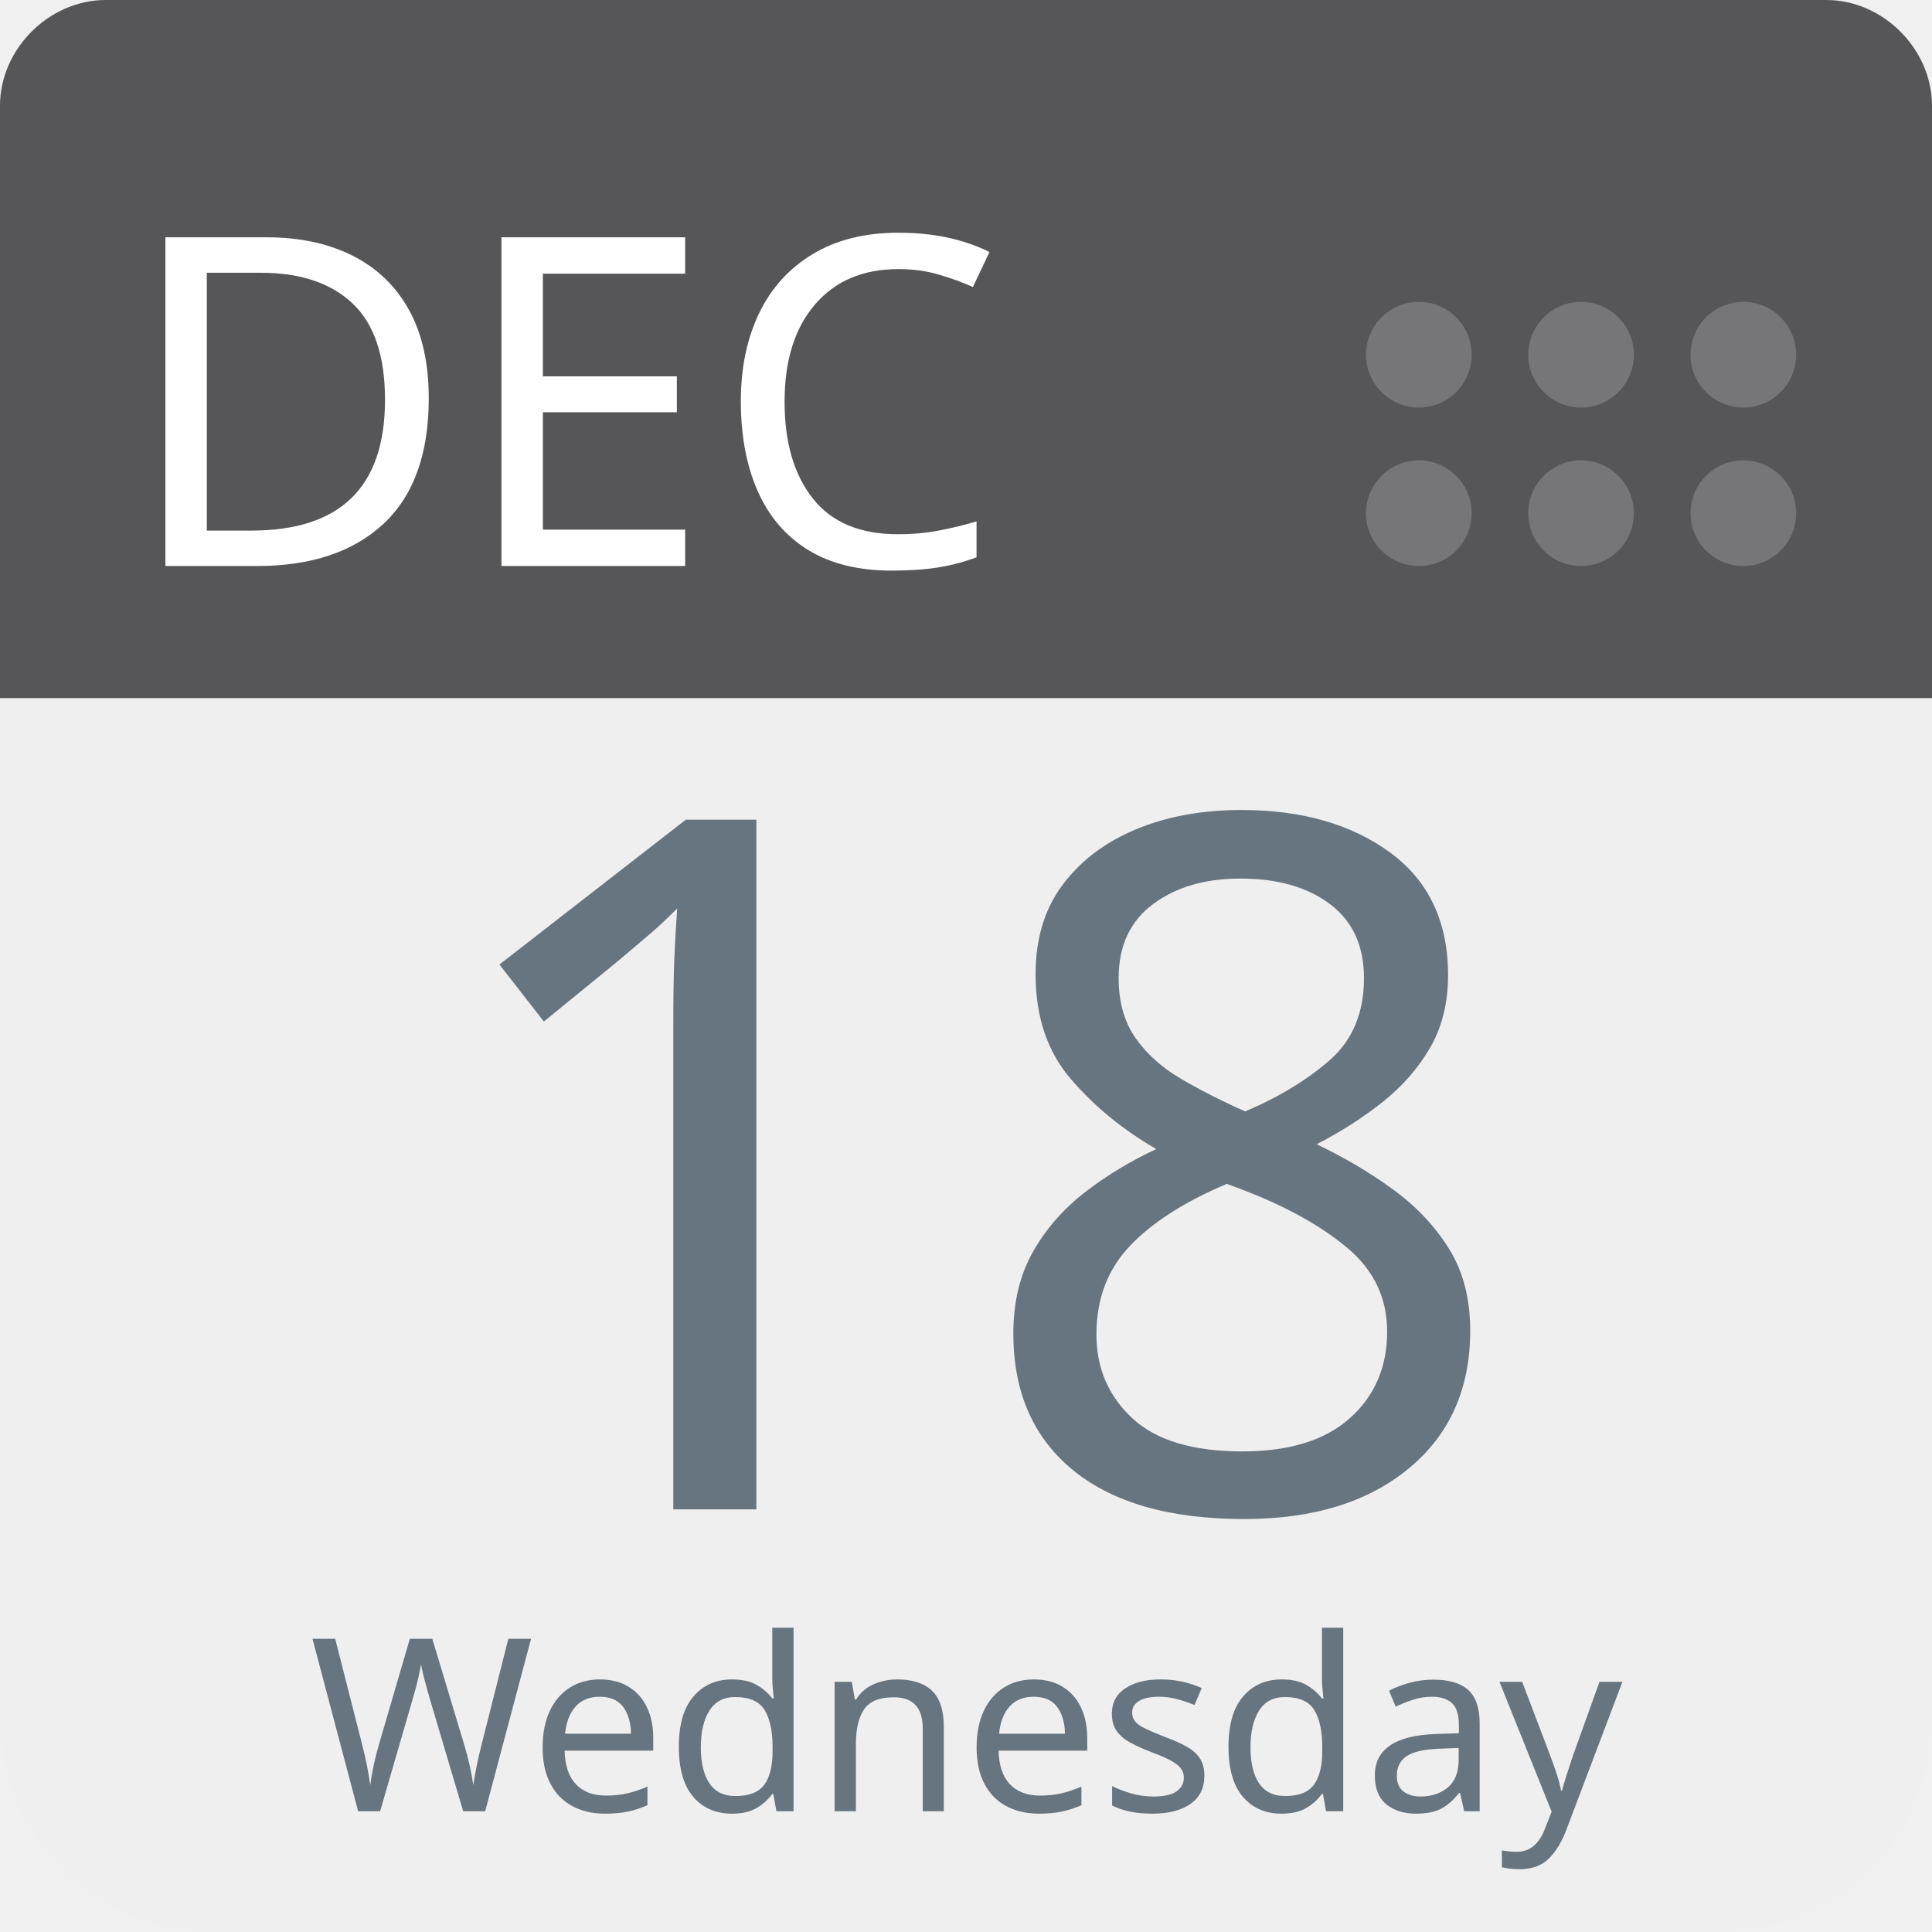
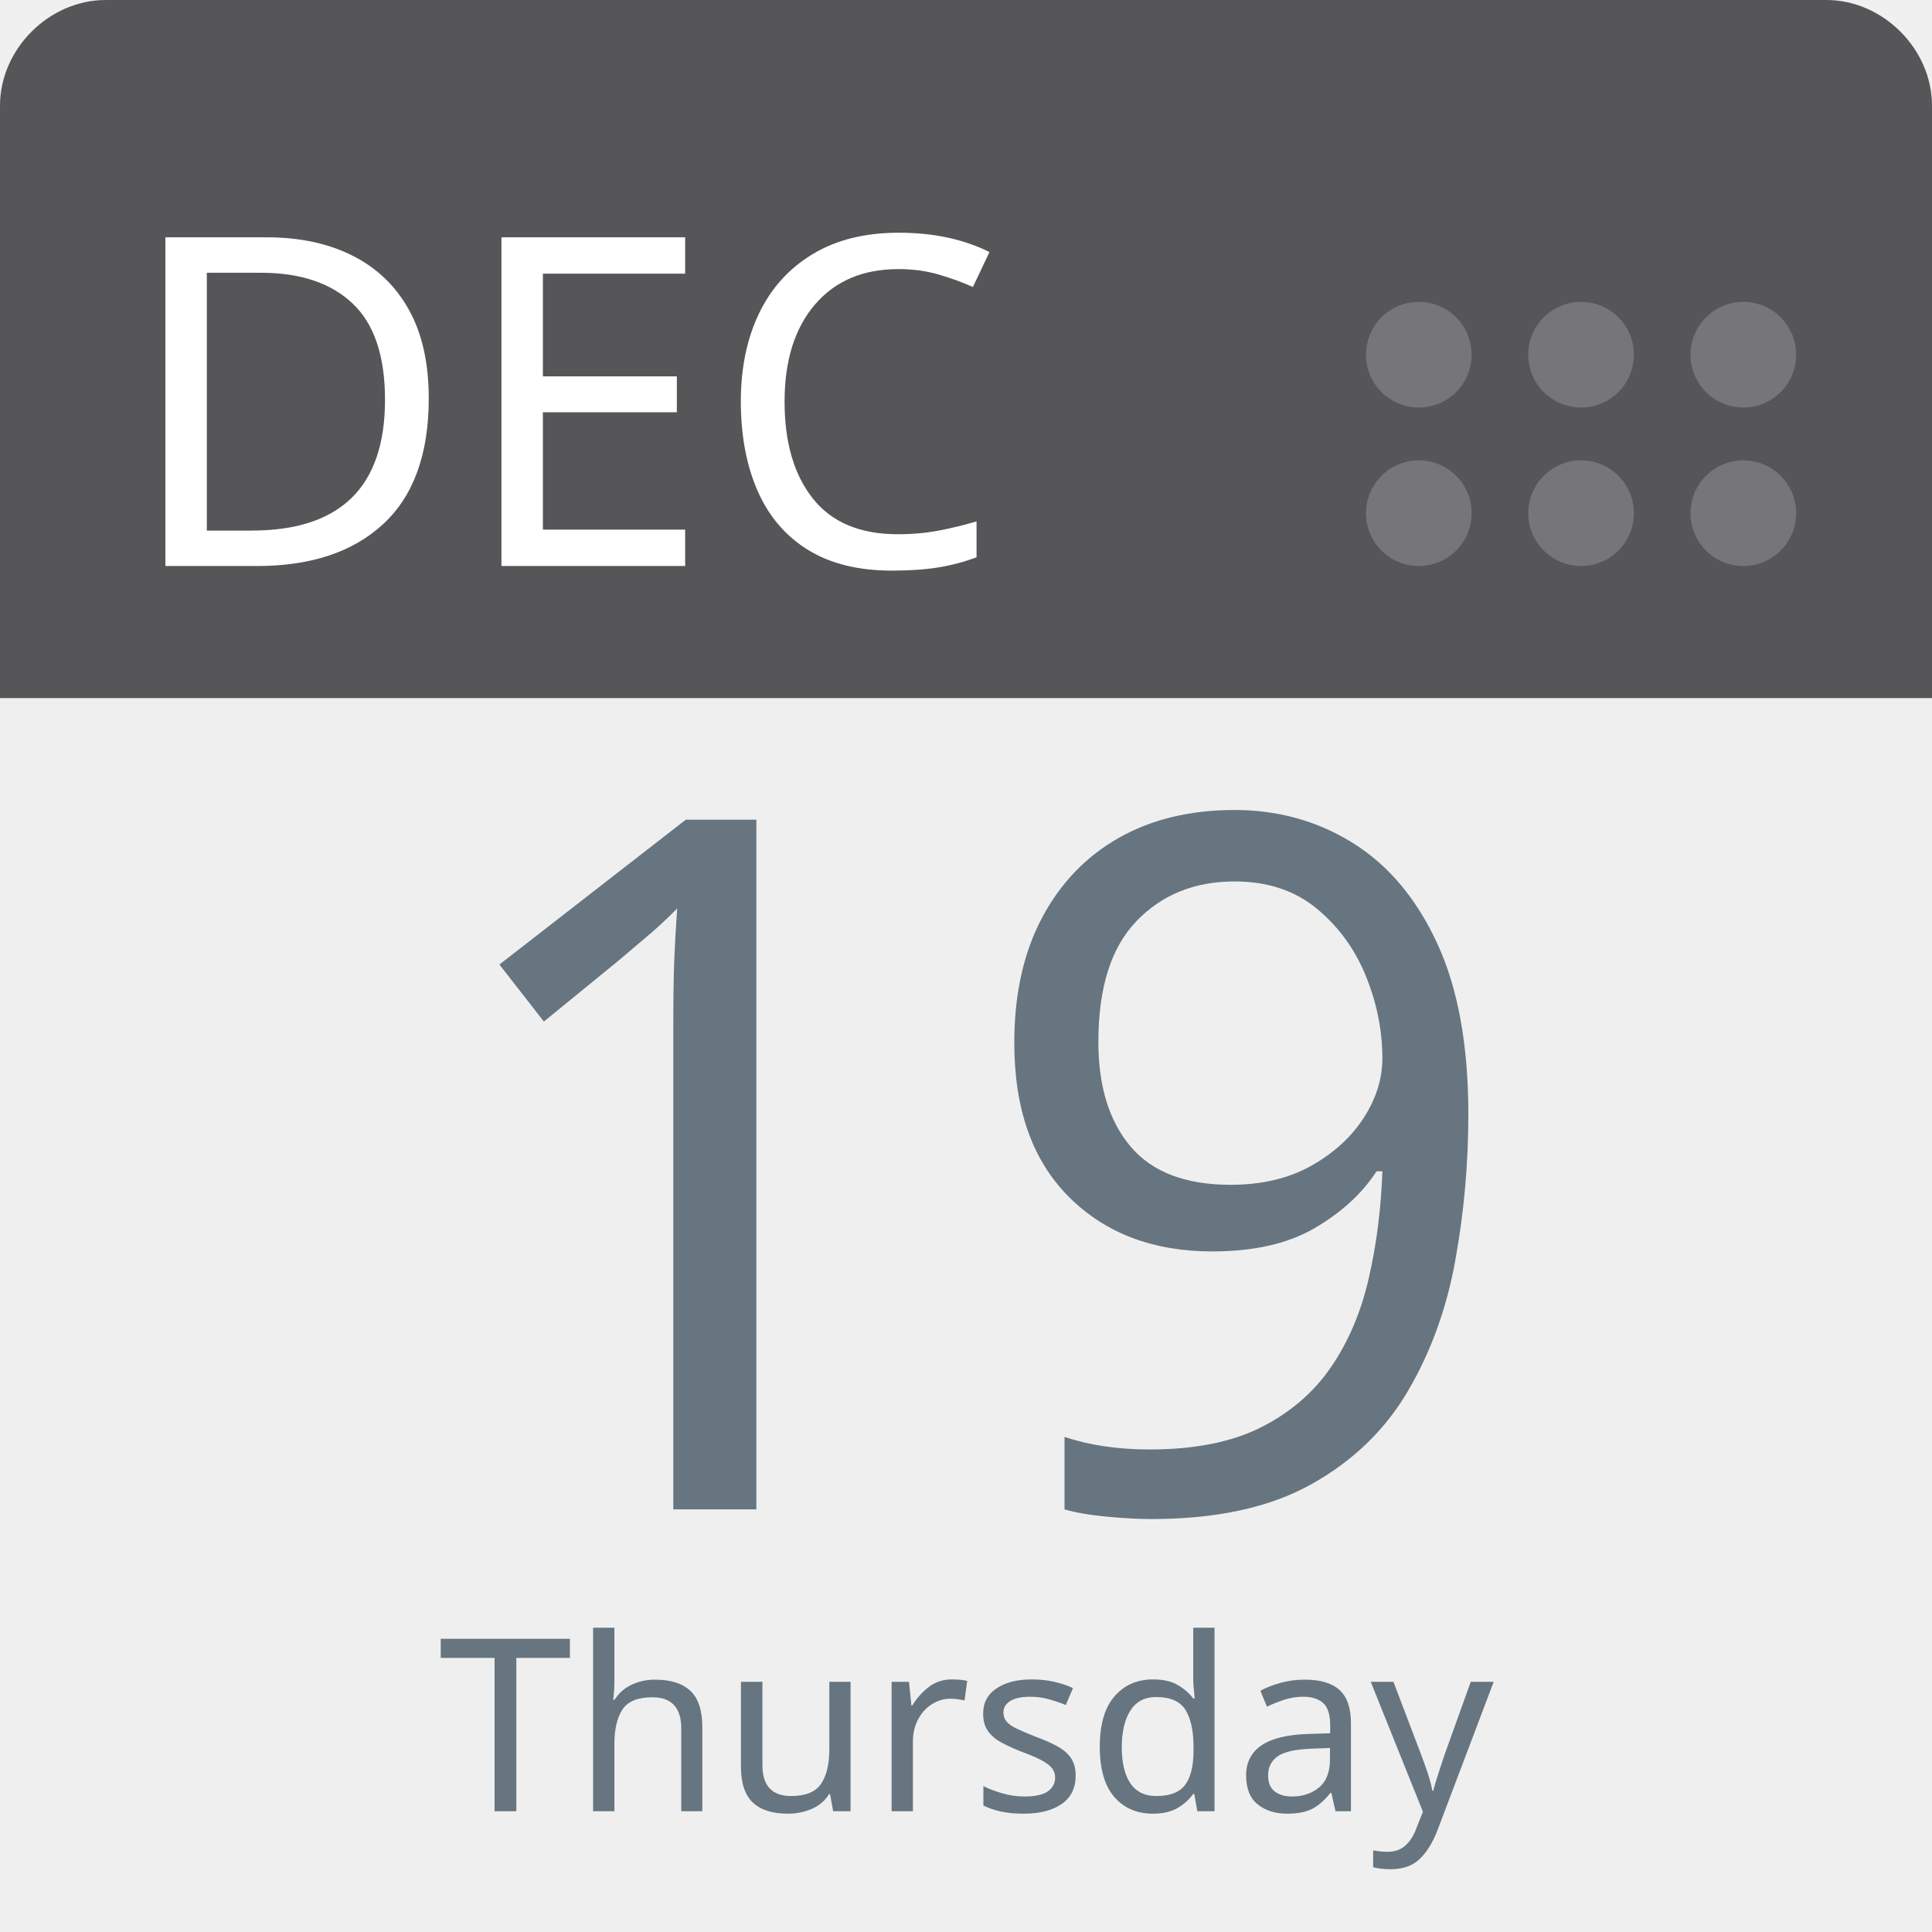
<svg xmlns="http://www.w3.org/2000/svg" aria-label="Calendar" role="img" viewBox="0 0 512 512" width="100%" height="100%" style="cursor: default">
      null
      <path d="m512,455c0,32 -25,57 -57,57l-398,0c-32,0 -57,-25 -57,-57l0,-327c0,-31 25,-57 57,-57l398,0c32,0 57,26 57,57l0,327z" fill="#efefef" />
  <path d="m484,0l-47,0l-409,0c-15,0 -28,13 -28,28l0,157l512,0l0,-157c0,-15 -13,-28 -28,-28z" fill="#565557" />
  <g fill="#767577">
    <circle cx="462" cy="136" r="14" />
    <circle cx="462" cy="94" r="14" />
    <circle cx="419" cy="136" r="14" />
    <circle cx="419" cy="94" r="14" />
    <circle cx="376" cy="136" r="14" />
    <circle cx="376" cy="94" r="14" />
  </g>
  <text id="month" x="32" y="150" fill="#fff" font-family="-apple-system, BlinkMacSystemFont, 'Noto Sans', 'Noto Sans CJK SC', 'Microsoft YaHei', sans-serif, 'Segoe UI', Roboto, 'Helvetica Neue', Arial" font-size="122px" style="text-anchor: left">DEC</text>
-   <text id="day" x="256" y="400" fill="#66757f" font-family="-apple-system, BlinkMacSystemFont, 'Noto Sans', 'Noto Sans CJK SC', 'Microsoft YaHei', sans-serif, 'Segoe UI', Roboto, 'Helvetica Neue', Arial" font-size="256px" style="text-anchor: middle">18</text>
-   <text id="weekday" x="256" y="480" fill="#66757f" font-family="-apple-system, BlinkMacSystemFont, 'Noto Sans', 'Noto Sans CJK SC', 'Microsoft YaHei', sans-serif, 'Segoe UI', Roboto, 'Helvetica Neue', Arial" font-size="64px" style="text-anchor: middle">Wednesday</text>
+   <text id="day" x="256" y="400" fill="#66757f" font-family="-apple-system, BlinkMacSystemFont, 'Noto Sans', 'Noto Sans CJK SC', 'Microsoft YaHei', sans-serif, 'Segoe UI', Roboto, 'Helvetica Neue', Arial" font-size="256px" style="text-anchor: middle">19</text>
+   <text id="weekday" x="256" y="480" fill="#66757f" font-family="-apple-system, BlinkMacSystemFont, 'Noto Sans', 'Noto Sans CJK SC', 'Microsoft YaHei', sans-serif, 'Segoe UI', Roboto, 'Helvetica Neue', Arial" font-size="64px" style="text-anchor: middle">Thursday</text>
      null
    </svg>
